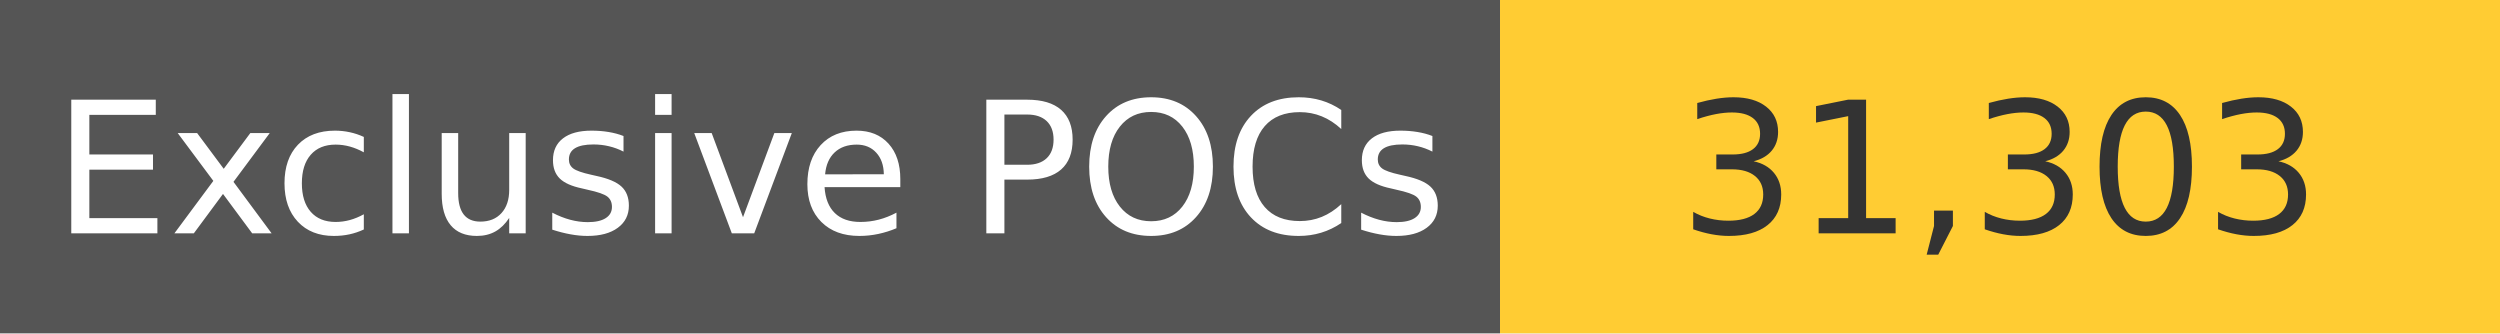
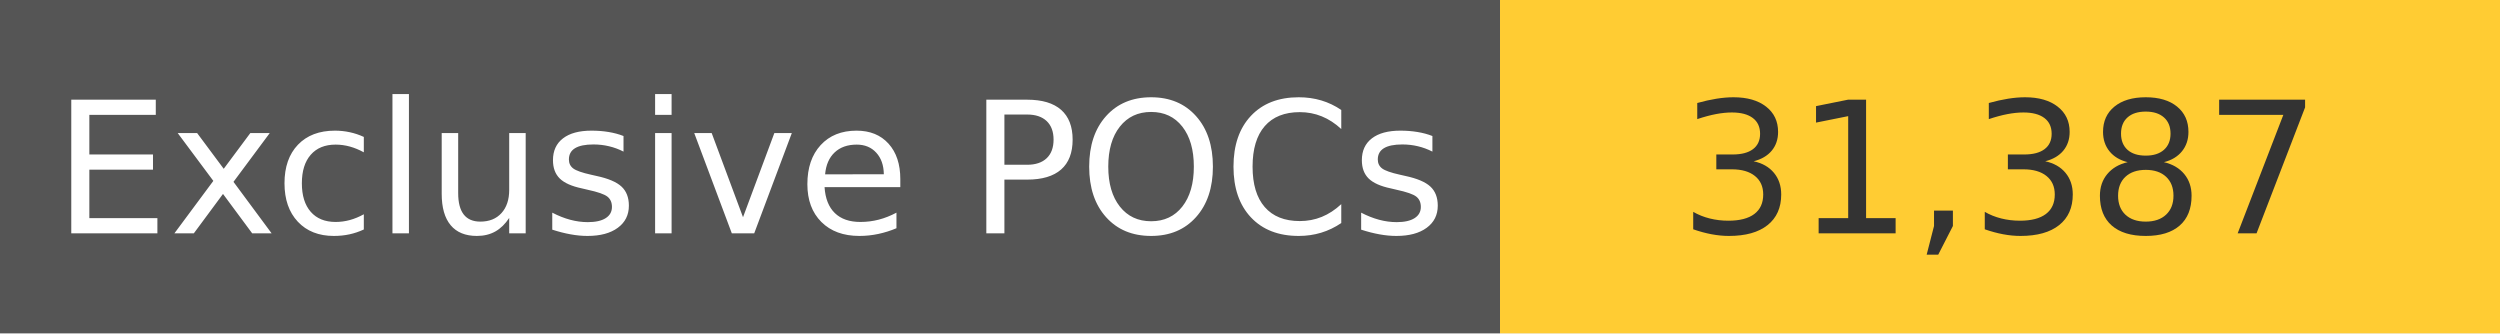
<svg xmlns="http://www.w3.org/2000/svg" width="150" height="20" role="img">
  <linearGradient id="s" x2="0" y2="100%">
    <stop offset="0" stop-color="#bbb" stop-opacity=".1" />
    <stop offset="1" stop-opacity=".1" />
  </linearGradient>
  <g>
    <rect width="90" height="20" fill="#555" />
    <rect x="90" width="267" height="20" fill="#ffcc33" />
  </g>
  <g fill="#fff" text-anchor="middle" font-family="Verdana,Geneva,DejaVu Sans,sans-serif" text-rendering="geometricPrecision" font-size="110">
    <text x="450" y="140" transform="scale(.1)" fill="#fff">
            Exclusive POCs
        </text>
    <text x="1200" y="140" transform="scale(.1)" fill="#333">
-             31,303
+             31,387
        </text>
  </g>
</svg>
